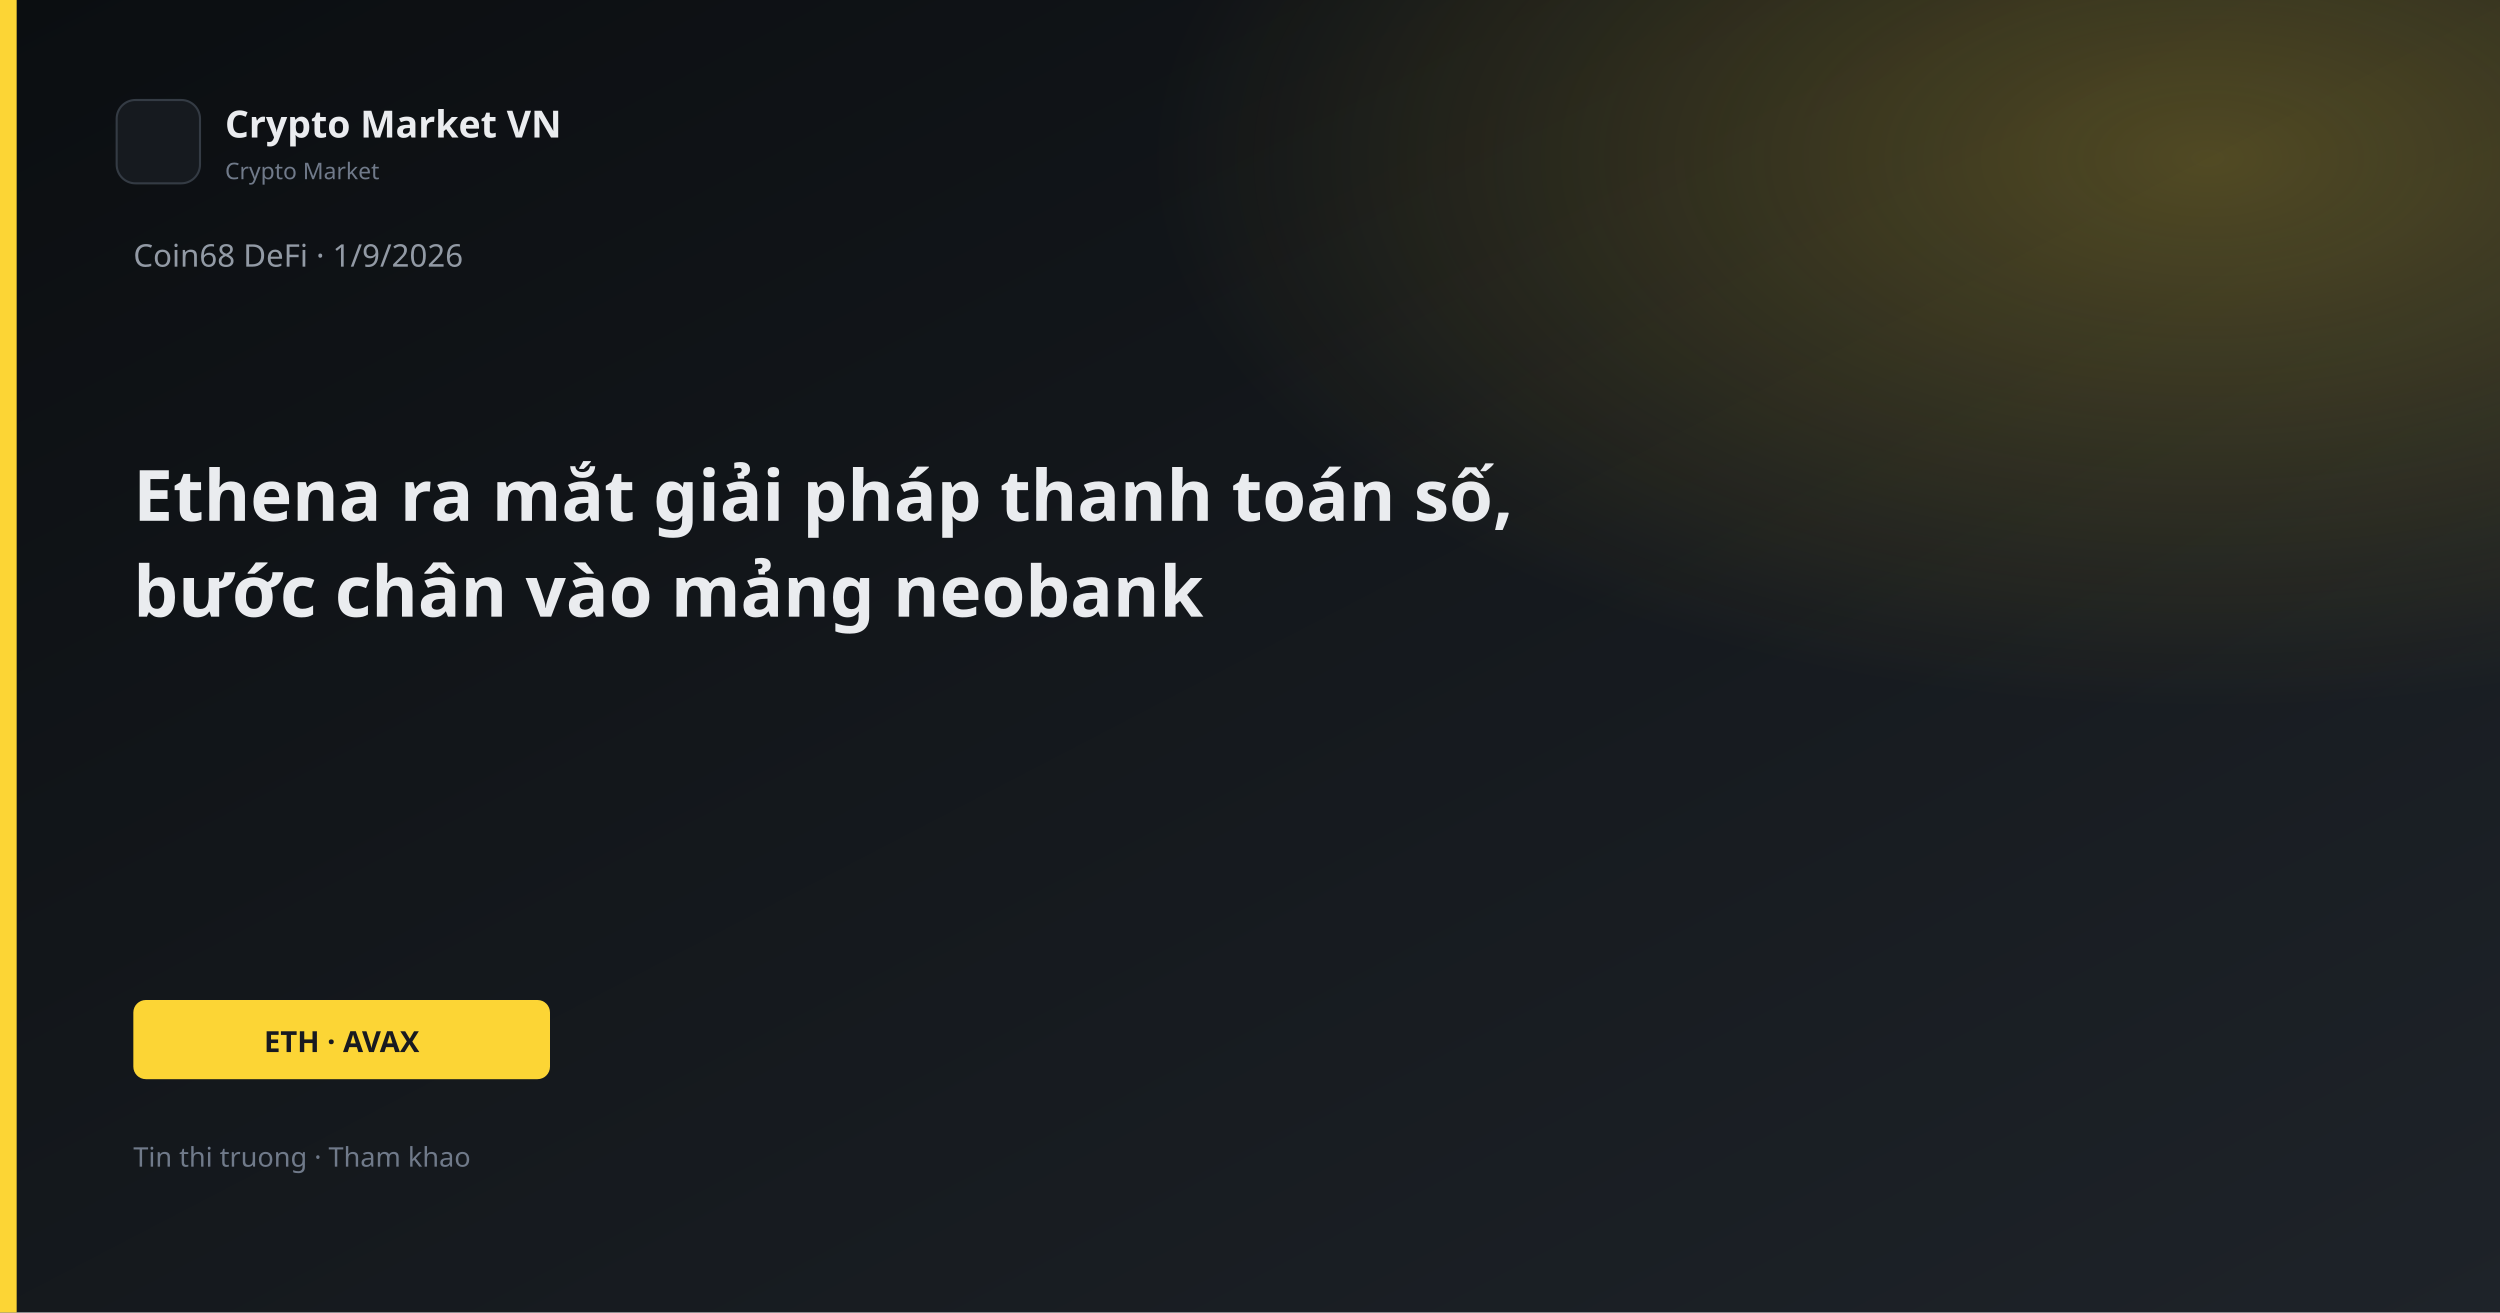
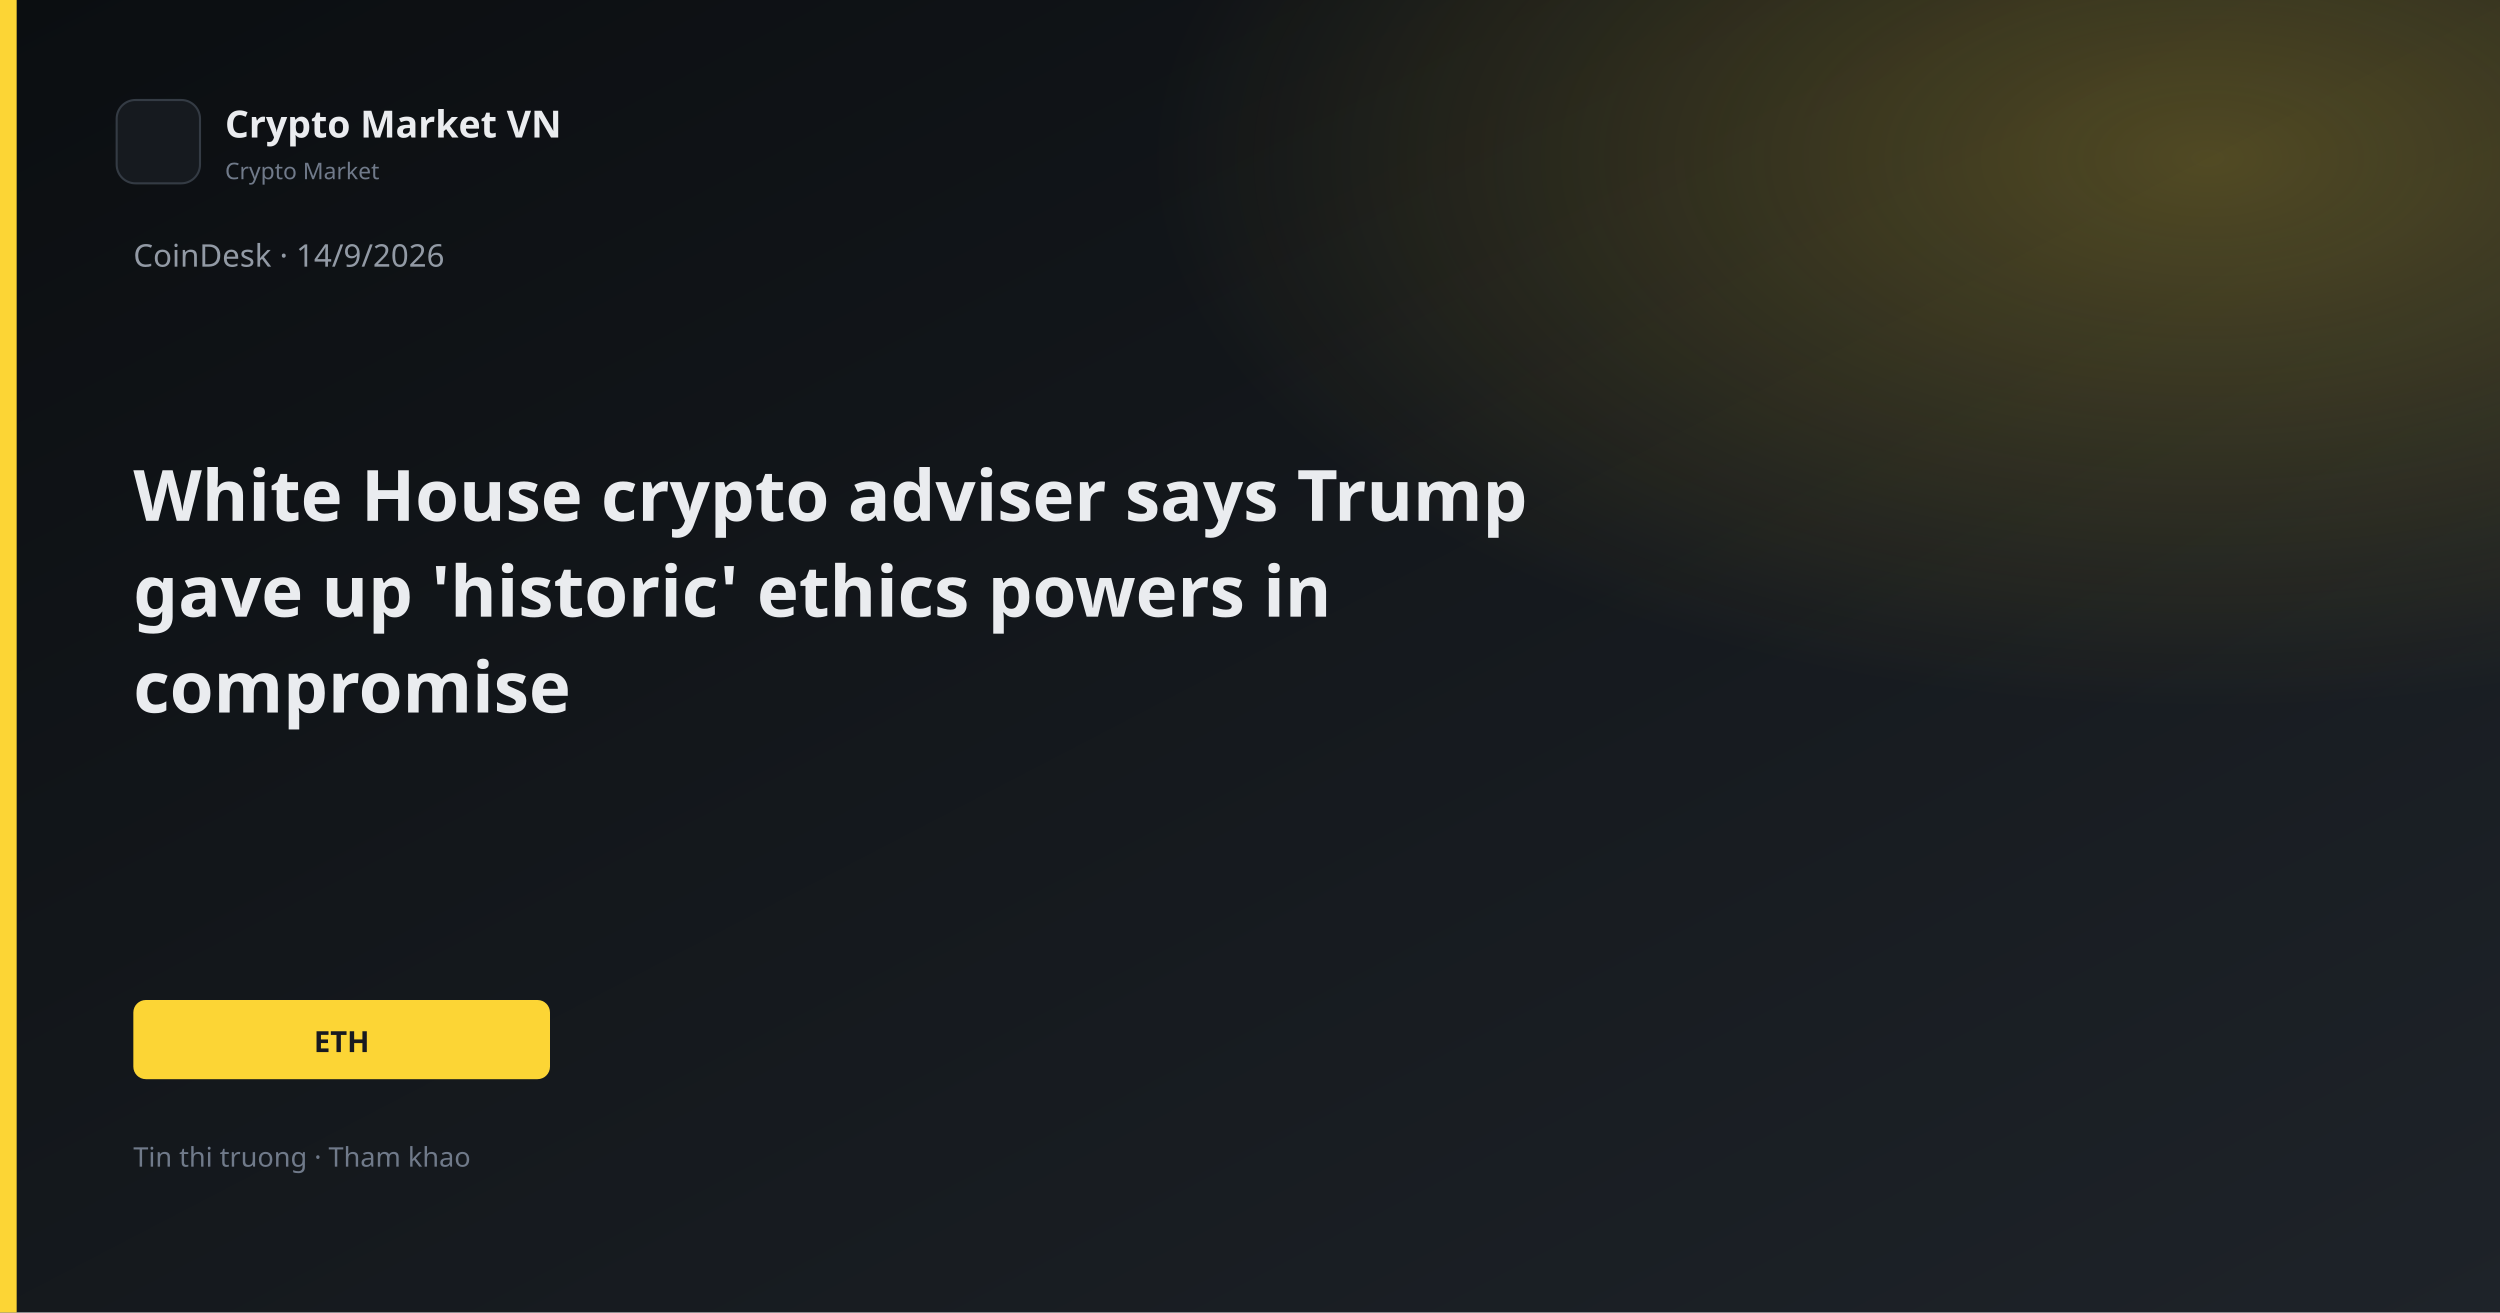
<svg xmlns="http://www.w3.org/2000/svg" width="1200" height="630" viewBox="0 0 1200 630">
  <defs>
    <linearGradient id="bg" x1="0" y1="0" x2="1" y2="1">
      <stop offset="0%" stop-color="#0B0E11" />
      <stop offset="100%" stop-color="#1E2329" />
    </linearGradient>
    <linearGradient id="gold" x1="0" y1="0" x2="1" y2="1">
      <stop stop-color="#FCD535" />
      <stop offset="1" stop-color="#F0B90B" />
    </linearGradient>
    <radialGradient id="glow" cx="88%" cy="12%" r="42%">
      <stop offset="0%" stop-color="#FCD535" stop-opacity="0.26" />
      <stop offset="100%" stop-color="#FCD535" stop-opacity="0" />
    </radialGradient>
  </defs>
  <rect width="1200" height="630" fill="url(#bg)" />
  <rect width="1200" height="630" fill="url(#glow)" />
  <rect x="0" y="0" width="8" height="630" fill="#FCD535" />
  <rect x="56" y="48" width="40" height="40" rx="9" fill="#161A1F" stroke="#343B44" />
  <text x="108" y="66" fill="#EAECEF" font-family="Segoe UI, system-ui, sans-serif" font-size="18" font-weight="600">Crypto Market VN</text>
  <text x="108" y="86" fill="#707A8A" font-family="Segoe UI, system-ui, sans-serif" font-size="11">Crypto Market</text>
-   <text x="64" y="128" fill="#929AA5" font-family="Segoe UI, system-ui, sans-serif" font-size="15">Coin68 DeFi · 1/9/2026</text>
-   <text x="64" y="250" fill="#EAECEF" font-family="Segoe UI, system-ui, sans-serif" font-size="34" font-weight="700">Ethena ra mắt giải pháp thanh toán số,</text>
-   <text x="64" y="296" fill="#EAECEF" font-family="Segoe UI, system-ui, sans-serif" font-size="34" font-weight="700">bước chân vào mảng neobank</text>
+   <text x="64" y="128" fill="#929AA5" font-family="Segoe UI, system-ui, sans-serif" font-size="15">CoinDesk · 14/9/2026</text>
+   <text x="64" y="250" fill="#EAECEF" font-family="Segoe UI, system-ui, sans-serif" font-size="34" font-weight="700">White House crypto adviser says Trump</text>
+   <text x="64" y="296" fill="#EAECEF" font-family="Segoe UI, system-ui, sans-serif" font-size="34" font-weight="700">gave up 'historic' ethics powers in</text>
+   <text x="64" y="342" fill="#EAECEF" font-family="Segoe UI, system-ui, sans-serif" font-size="34" font-weight="700">compromise</text>
  <rect x="64" y="480" width="200" height="38" rx="6" fill="#FCD535" />
-   <text x="164" y="505" text-anchor="middle" fill="#181A20" font-family="Segoe UI, system-ui, sans-serif" font-size="14" font-weight="700">ETH · AVAX</text>
+   <text x="164" y="505" text-anchor="middle" fill="#181A20" font-family="Segoe UI, system-ui, sans-serif" font-size="14" font-weight="700">ETH</text>
  <text x="64" y="560" fill="#707A8A" font-family="Segoe UI, system-ui, sans-serif" font-size="13">Tin thi truong · Tham khao</text>
</svg>
